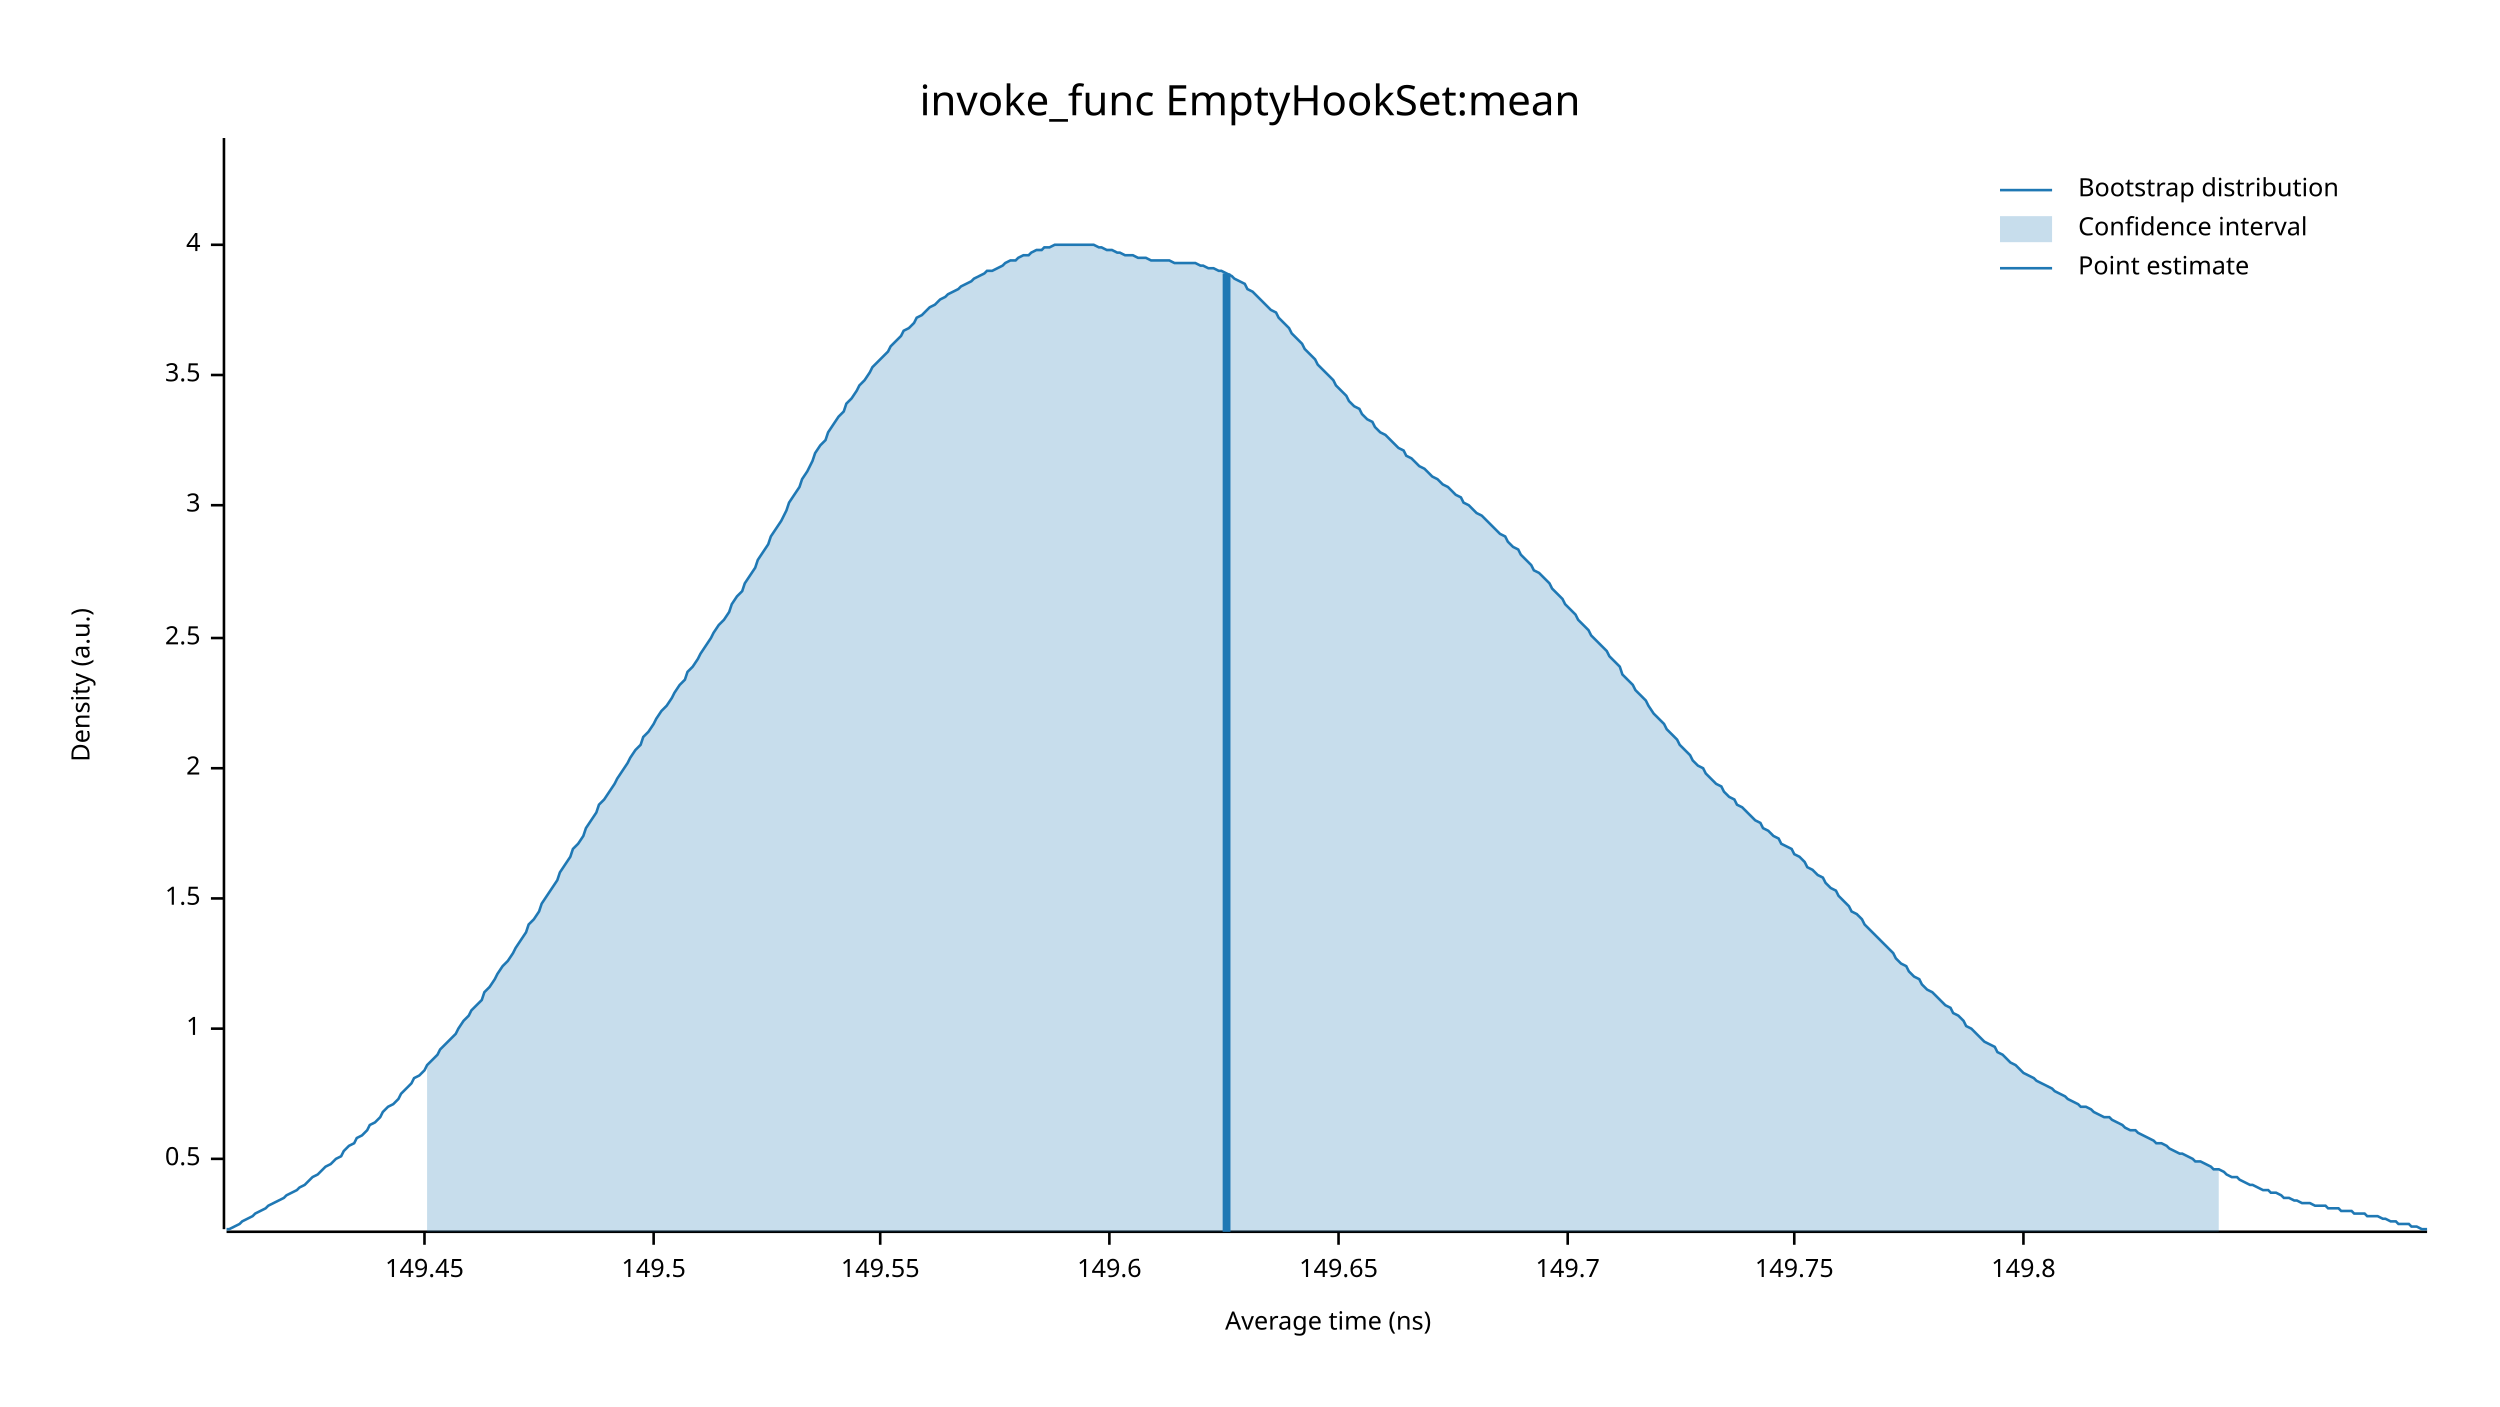
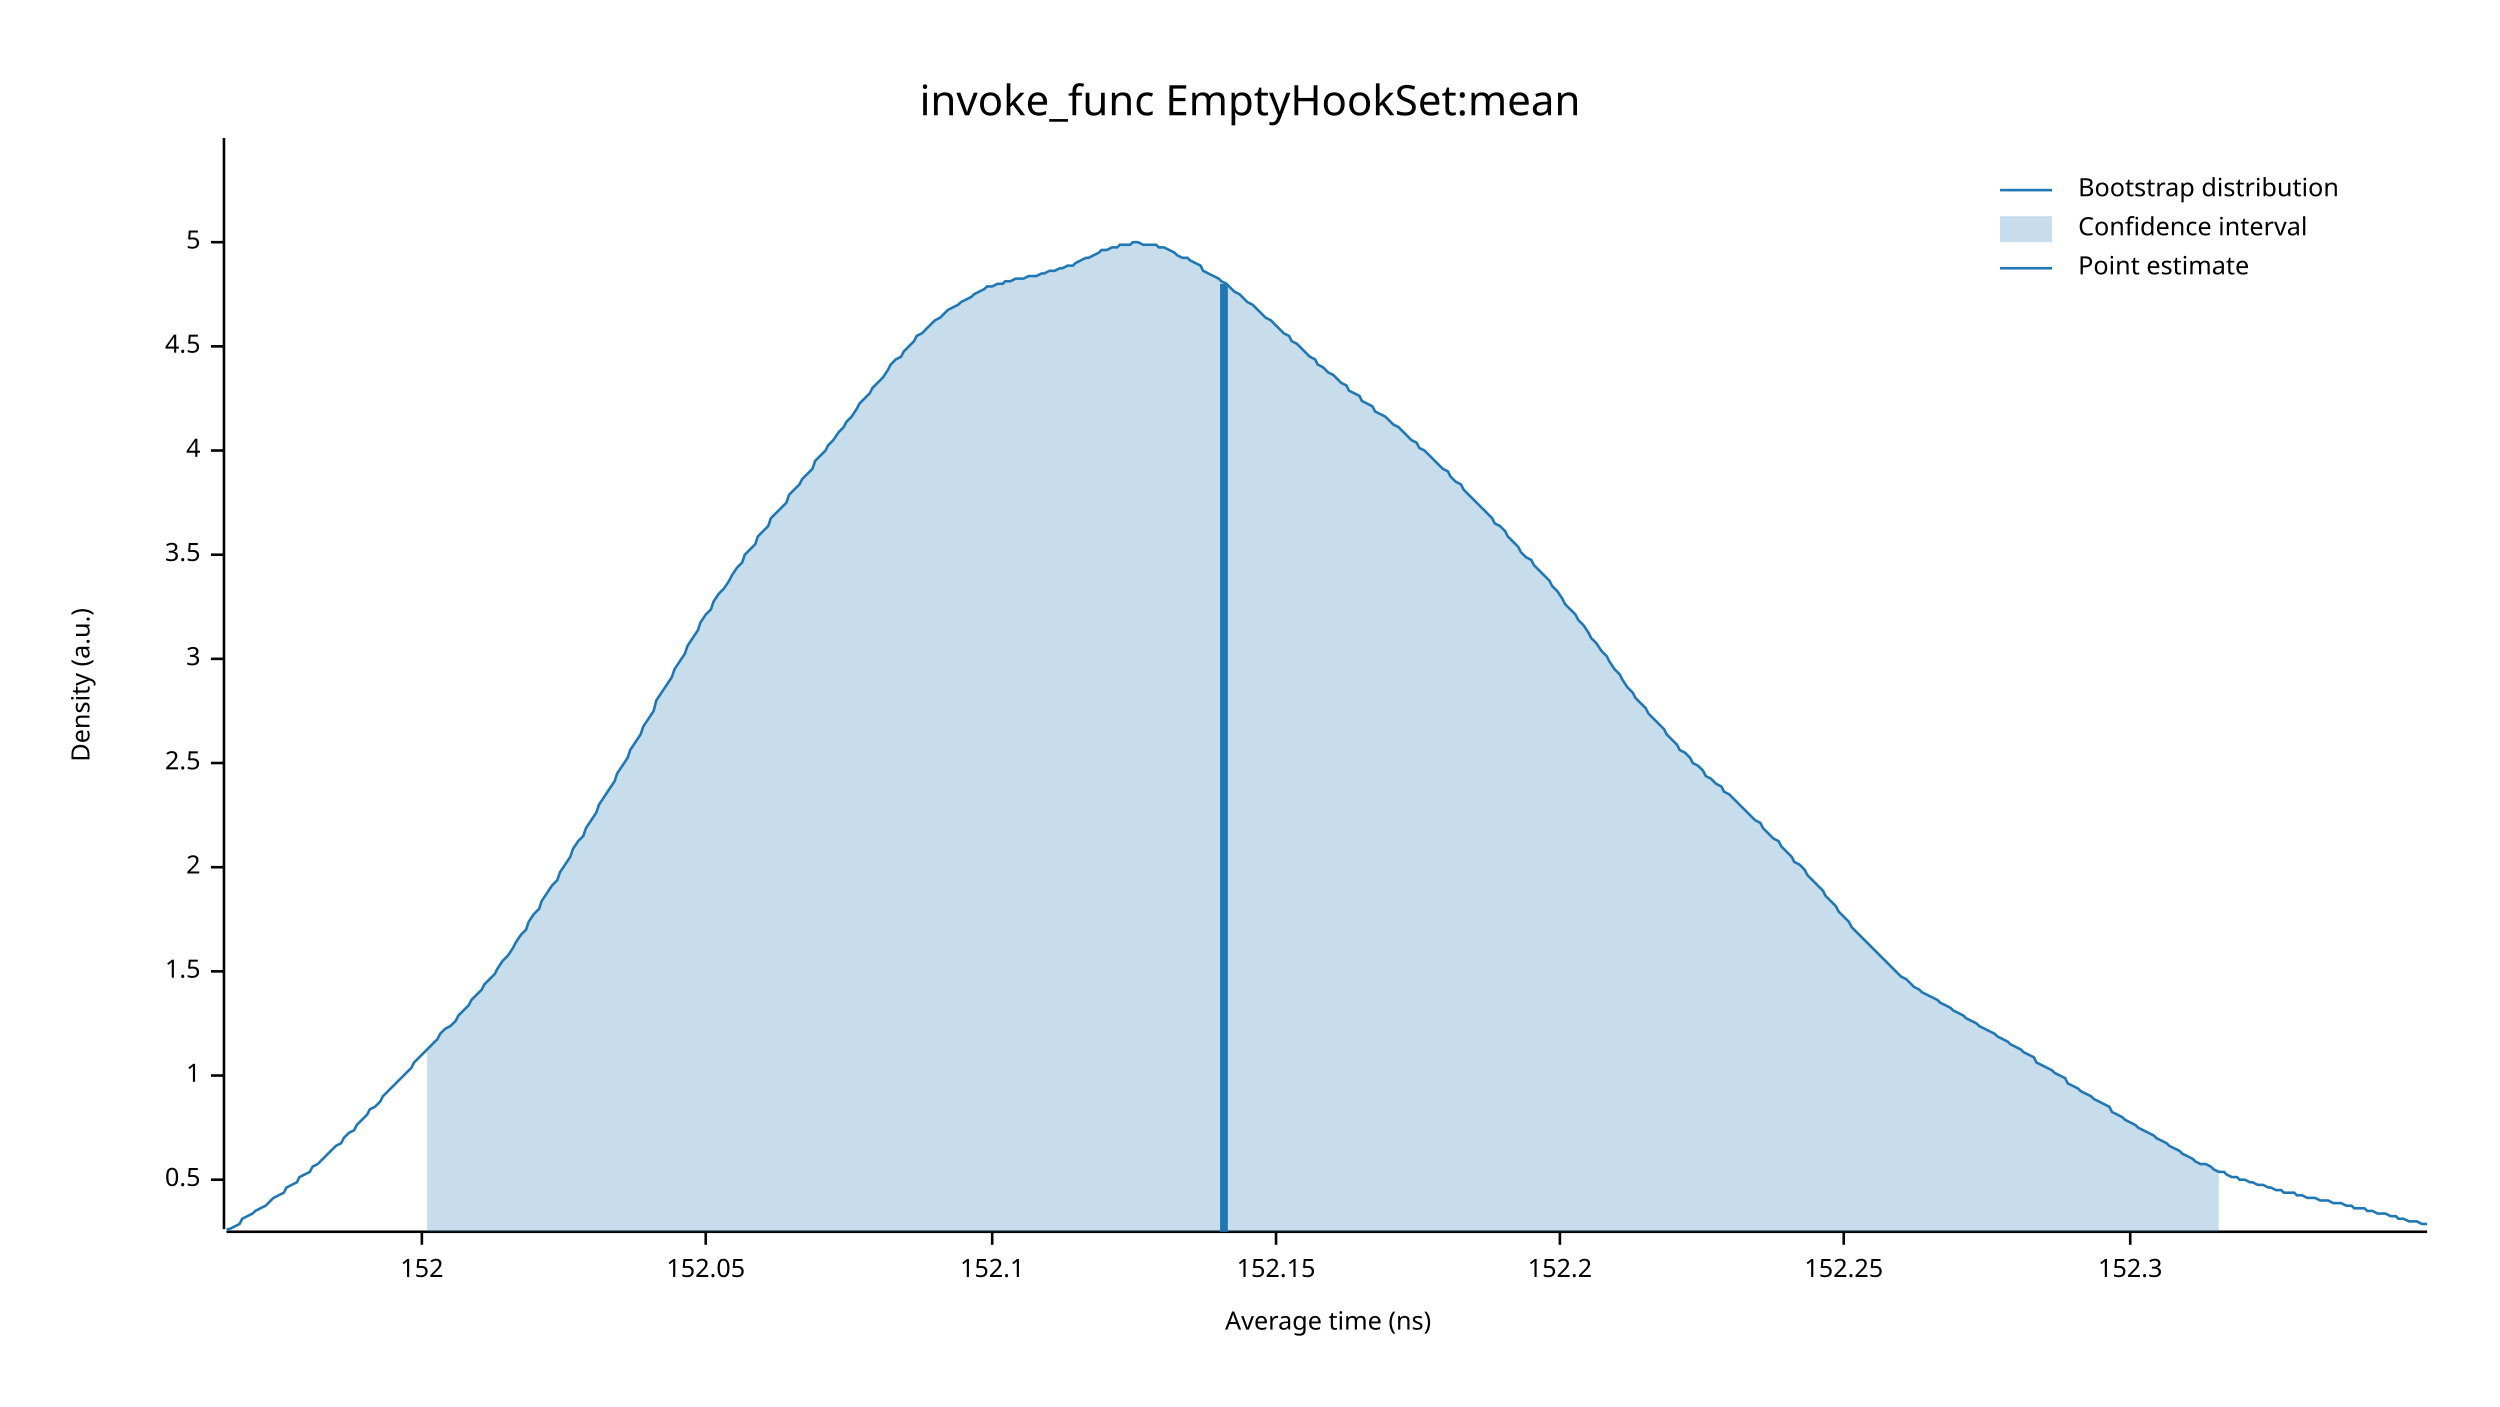
<svg xmlns="http://www.w3.org/2000/svg" width="960" height="540" viewBox="0 0 960 540">
  <text x="480" y="32" dy="0.76em" text-anchor="middle" font-family="sans-serif" font-size="16.129" opacity="1" fill="#000000">
invoke_func EmptyHookSet:mean
</text>
  <text x="27" y="263" dy="0.76em" text-anchor="middle" font-family="sans-serif" font-size="9.677" opacity="1" fill="#000000" transform="rotate(270, 27, 263)">
Density (a.u.)
</text>
  <text x="510" y="513" dy="-0.5ex" text-anchor="middle" font-family="sans-serif" font-size="9.677" opacity="1" fill="#000000">
Average time (ns)
</text>
  <polyline fill="none" opacity="1" stroke="#000000" stroke-width="1" points="86,53 86,472 " />
-   <text x="77" y="445" dy="0.5ex" text-anchor="end" font-family="sans-serif" font-size="9.677" opacity="1" fill="#000000">
+   <text x="77" y="453" dy="0.5ex" text-anchor="end" font-family="sans-serif" font-size="9.677" opacity="1" fill="#000000">
0.5
</text>
-   <polyline fill="none" opacity="1" stroke="#000000" stroke-width="1" points="81,445 86,445 " />
-   <text x="77" y="395" dy="0.5ex" text-anchor="end" font-family="sans-serif" font-size="9.677" opacity="1" fill="#000000">
+   <polyline fill="none" opacity="1" stroke="#000000" stroke-width="1" points="81,453 86,453 " />
+   <text x="77" y="413" dy="0.5ex" text-anchor="end" font-family="sans-serif" font-size="9.677" opacity="1" fill="#000000">
1
</text>
-   <polyline fill="none" opacity="1" stroke="#000000" stroke-width="1" points="81,395 86,395 " />
-   <text x="77" y="345" dy="0.5ex" text-anchor="end" font-family="sans-serif" font-size="9.677" opacity="1" fill="#000000">
+   <polyline fill="none" opacity="1" stroke="#000000" stroke-width="1" points="81,413 86,413 " />
+   <text x="77" y="373" dy="0.5ex" text-anchor="end" font-family="sans-serif" font-size="9.677" opacity="1" fill="#000000">
1.5
</text>
-   <polyline fill="none" opacity="1" stroke="#000000" stroke-width="1" points="81,345 86,345 " />
-   <text x="77" y="295" dy="0.5ex" text-anchor="end" font-family="sans-serif" font-size="9.677" opacity="1" fill="#000000">
+   <polyline fill="none" opacity="1" stroke="#000000" stroke-width="1" points="81,373 86,373 " />
+   <text x="77" y="333" dy="0.5ex" text-anchor="end" font-family="sans-serif" font-size="9.677" opacity="1" fill="#000000">
2
</text>
-   <polyline fill="none" opacity="1" stroke="#000000" stroke-width="1" points="81,295 86,295 " />
-   <text x="77" y="245" dy="0.5ex" text-anchor="end" font-family="sans-serif" font-size="9.677" opacity="1" fill="#000000">
+   <polyline fill="none" opacity="1" stroke="#000000" stroke-width="1" points="81,333 86,333 " />
+   <text x="77" y="293" dy="0.5ex" text-anchor="end" font-family="sans-serif" font-size="9.677" opacity="1" fill="#000000">
2.5
</text>
-   <polyline fill="none" opacity="1" stroke="#000000" stroke-width="1" points="81,245 86,245 " />
-   <text x="77" y="194" dy="0.5ex" text-anchor="end" font-family="sans-serif" font-size="9.677" opacity="1" fill="#000000">
+   <polyline fill="none" opacity="1" stroke="#000000" stroke-width="1" points="81,293 86,293 " />
+   <text x="77" y="253" dy="0.5ex" text-anchor="end" font-family="sans-serif" font-size="9.677" opacity="1" fill="#000000">
3
</text>
-   <polyline fill="none" opacity="1" stroke="#000000" stroke-width="1" points="81,194 86,194 " />
-   <text x="77" y="144" dy="0.5ex" text-anchor="end" font-family="sans-serif" font-size="9.677" opacity="1" fill="#000000">
+   <polyline fill="none" opacity="1" stroke="#000000" stroke-width="1" points="81,253 86,253 " />
+   <text x="77" y="213" dy="0.5ex" text-anchor="end" font-family="sans-serif" font-size="9.677" opacity="1" fill="#000000">
3.5
</text>
-   <polyline fill="none" opacity="1" stroke="#000000" stroke-width="1" points="81,144 86,144 " />
-   <text x="77" y="94" dy="0.5ex" text-anchor="end" font-family="sans-serif" font-size="9.677" opacity="1" fill="#000000">
+   <polyline fill="none" opacity="1" stroke="#000000" stroke-width="1" points="81,213 86,213 " />
+   <text x="77" y="173" dy="0.5ex" text-anchor="end" font-family="sans-serif" font-size="9.677" opacity="1" fill="#000000">
4
</text>
-   <polyline fill="none" opacity="1" stroke="#000000" stroke-width="1" points="81,94 86,94 " />
+   <polyline fill="none" opacity="1" stroke="#000000" stroke-width="1" points="81,173 86,173 " />
+   <text x="77" y="133" dy="0.5ex" text-anchor="end" font-family="sans-serif" font-size="9.677" opacity="1" fill="#000000">
+ 4.5
+ </text>
+   <polyline fill="none" opacity="1" stroke="#000000" stroke-width="1" points="81,133 86,133 " />
+   <text x="77" y="93" dy="0.5ex" text-anchor="end" font-family="sans-serif" font-size="9.677" opacity="1" fill="#000000">
+ 5
+ </text>
+   <polyline fill="none" opacity="1" stroke="#000000" stroke-width="1" points="81,93 86,93 " />
  <polyline fill="none" opacity="1" stroke="#000000" stroke-width="1" points="87,473 932,473 " />
-   <text x="163" y="483" dy="0.76em" text-anchor="middle" font-family="sans-serif" font-size="9.677" opacity="1" fill="#000000">
- 149.45
+   <text x="162" y="483" dy="0.76em" text-anchor="middle" font-family="sans-serif" font-size="9.677" opacity="1" fill="#000000">
+ 152
</text>
-   <polyline fill="none" opacity="1" stroke="#000000" stroke-width="1" points="163,473 163,478 " />
-   <text x="251" y="483" dy="0.76em" text-anchor="middle" font-family="sans-serif" font-size="9.677" opacity="1" fill="#000000">
- 149.5
+   <polyline fill="none" opacity="1" stroke="#000000" stroke-width="1" points="162,473 162,478 " />
+   <text x="271" y="483" dy="0.76em" text-anchor="middle" font-family="sans-serif" font-size="9.677" opacity="1" fill="#000000">
+ 152.05
</text>
-   <polyline fill="none" opacity="1" stroke="#000000" stroke-width="1" points="251,473 251,478 " />
-   <text x="338" y="483" dy="0.76em" text-anchor="middle" font-family="sans-serif" font-size="9.677" opacity="1" fill="#000000">
- 149.55
+   <polyline fill="none" opacity="1" stroke="#000000" stroke-width="1" points="271,473 271,478 " />
+   <text x="381" y="483" dy="0.76em" text-anchor="middle" font-family="sans-serif" font-size="9.677" opacity="1" fill="#000000">
+ 152.1
</text>
-   <polyline fill="none" opacity="1" stroke="#000000" stroke-width="1" points="338,473 338,478 " />
-   <text x="426" y="483" dy="0.76em" text-anchor="middle" font-family="sans-serif" font-size="9.677" opacity="1" fill="#000000">
- 149.6
+   <polyline fill="none" opacity="1" stroke="#000000" stroke-width="1" points="381,473 381,478 " />
+   <text x="490" y="483" dy="0.76em" text-anchor="middle" font-family="sans-serif" font-size="9.677" opacity="1" fill="#000000">
+ 152.15
</text>
-   <polyline fill="none" opacity="1" stroke="#000000" stroke-width="1" points="426,473 426,478 " />
-   <text x="514" y="483" dy="0.76em" text-anchor="middle" font-family="sans-serif" font-size="9.677" opacity="1" fill="#000000">
- 149.65
+   <polyline fill="none" opacity="1" stroke="#000000" stroke-width="1" points="490,473 490,478 " />
+   <text x="599" y="483" dy="0.76em" text-anchor="middle" font-family="sans-serif" font-size="9.677" opacity="1" fill="#000000">
+ 152.2
</text>
-   <polyline fill="none" opacity="1" stroke="#000000" stroke-width="1" points="514,473 514,478 " />
-   <text x="602" y="483" dy="0.76em" text-anchor="middle" font-family="sans-serif" font-size="9.677" opacity="1" fill="#000000">
- 149.7
+   <polyline fill="none" opacity="1" stroke="#000000" stroke-width="1" points="599,473 599,478 " />
+   <text x="708" y="483" dy="0.76em" text-anchor="middle" font-family="sans-serif" font-size="9.677" opacity="1" fill="#000000">
+ 152.25
</text>
-   <polyline fill="none" opacity="1" stroke="#000000" stroke-width="1" points="602,473 602,478 " />
-   <text x="689" y="483" dy="0.76em" text-anchor="middle" font-family="sans-serif" font-size="9.677" opacity="1" fill="#000000">
- 149.75
+   <polyline fill="none" opacity="1" stroke="#000000" stroke-width="1" points="708,473 708,478 " />
+   <text x="818" y="483" dy="0.76em" text-anchor="middle" font-family="sans-serif" font-size="9.677" opacity="1" fill="#000000">
+ 152.3
</text>
-   <polyline fill="none" opacity="1" stroke="#000000" stroke-width="1" points="689,473 689,478 " />
-   <text x="777" y="483" dy="0.76em" text-anchor="middle" font-family="sans-serif" font-size="9.677" opacity="1" fill="#000000">
- 149.8
- </text>
-   <polyline fill="none" opacity="1" stroke="#000000" stroke-width="1" points="777,473 777,478 " />
-   <polyline fill="none" opacity="1" stroke="#1F78B4" stroke-width="1" points="87,472 88,472 90,471 92,470 93,469 95,468 97,467 98,466 100,465 102,464 103,463 105,462 107,461 109,460 110,459 112,458 114,457 115,456 117,455 119,453 120,452 122,451 124,449 125,448 127,447 129,445 131,444 132,442 134,440 136,439 137,437 139,436 141,434 142,432 144,431 146,429 147,427 149,425 151,424 153,422 154,420 156,418 158,416 159,414 161,413 163,411 164,409 166,407 168,405 169,403 171,401 173,399 175,397 176,395 178,392 180,390 181,388 183,386 185,384 186,381 188,379 190,376 191,374 193,371 195,369 197,366 198,364 200,361 202,358 203,355 205,353 207,350 208,347 210,344 212,341 214,338 215,335 217,332 219,329 220,326 222,324 224,321 225,318 227,315 229,312 230,309 232,307 234,304 236,301 237,299 239,296 241,293 242,291 244,288 246,286 247,283 249,281 251,278 252,276 254,273 256,271 258,268 259,266 261,263 263,261 264,258 266,256 268,253 269,251 271,248 273,245 274,243 276,240 278,238 280,235 281,232 283,229 285,227 286,224 288,221 290,218 291,215 293,212 295,209 296,206 298,203 300,200 302,196 303,193 305,190 307,187 308,184 310,181 312,177 313,174 315,171 317,169 318,166 320,163 322,160 324,158 325,155 327,153 329,150 330,148 332,146 334,143 335,141 337,139 339,137 341,135 342,133 344,131 346,129 347,127 349,126 351,124 352,122 354,121 356,119 357,118 359,117 361,115 363,114 364,113 366,112 368,111 369,110 371,109 373,108 374,107 376,106 378,105 379,104 381,104 383,103 385,102 386,101 388,100 390,100 391,99 393,98 395,98 396,97 398,96 400,96 401,95 403,95 405,94 407,94 408,94 410,94 412,94 413,94 415,94 417,94 418,94 420,94 422,95 423,95 425,96 427,96 429,97 430,97 432,98 434,98 435,98 437,99 439,99 440,99 442,100 444,100 445,100 447,100 449,100 451,101 452,101 454,101 456,101 457,101 459,101 461,102 462,102 464,103 466,103 468,104 469,104 471,105 473,106 474,107 476,108 478,109 479,111 481,112 483,114 484,115 486,117 488,119 490,120 491,122 493,124 495,126 496,128 498,130 500,132 501,134 503,136 505,138 506,140 508,142 510,144 512,146 513,148 515,150 517,152 518,154 520,156 522,157 523,159 525,161 527,162 528,164 530,166 532,167 534,169 535,170 537,172 539,173 540,175 542,176 544,178 545,179 547,180 549,182 550,183 552,184 554,186 556,187 557,188 559,190 561,191 562,193 564,194 566,196 567,197 569,198 571,200 573,202 574,203 576,205 578,206 579,208 581,210 583,211 584,213 586,215 588,217 589,219 591,220 593,222 595,224 596,226 598,228 600,230 601,232 603,234 605,236 606,238 608,240 610,242 611,244 613,246 615,248 617,250 618,252 620,254 622,256 623,259 625,261 627,263 628,265 630,267 632,269 633,271 635,274 637,276 639,278 640,280 642,282 644,284 645,286 647,288 649,290 650,292 652,294 654,295 655,297 657,299 659,301 661,302 662,304 664,306 666,307 667,309 669,310 671,312 672,313 674,315 676,316 677,318 679,319 681,321 683,322 684,324 686,325 688,326 689,328 691,329 693,331 694,333 696,334 698,336 700,337 701,339 703,341 705,342 706,344 708,346 710,348 711,350 713,351 715,353 716,355 718,357 720,359 722,361 723,362 725,364 727,366 728,368 730,370 732,371 733,373 735,375 737,376 738,378 740,380 742,381 744,383 745,384 747,386 749,387 750,389 752,390 754,392 755,394 757,395 759,397 760,398 762,400 764,401 766,402 767,404 769,405 771,407 772,408 774,409 776,411 777,412 779,413 781,414 782,415 784,416 786,417 788,418 789,419 791,420 793,421 794,422 796,423 798,424 799,425 801,425 803,426 804,427 806,428 808,429 810,429 811,430 813,431 815,432 816,433 818,434 820,434 821,435 823,436 825,437 827,438 828,439 830,439 832,440 833,441 835,442 837,443 838,443 840,444 842,445 843,446 845,446 847,447 849,448 850,449 852,449 854,450 855,451 857,452 859,452 860,453 862,454 864,455 865,455 867,456 869,457 871,457 872,458 874,458 876,459 877,460 879,460 881,461 882,461 884,462 886,462 887,462 889,463 891,463 893,463 894,464 896,464 898,464 899,465 901,465 903,465 904,466 906,466 908,466 909,467 911,467 913,467 915,468 916,468 918,469 920,469 921,470 923,470 925,470 926,471 928,471 930,472 932,472 " />
-   <polygon opacity="0.25" fill="#1F78B4" points="164,409 166,407 168,405 169,403 171,401 173,399 175,397 176,395 178,392 180,390 181,388 183,386 185,384 186,381 188,379 190,376 191,374 193,371 195,369 197,366 198,364 200,361 202,358 203,355 205,353 207,350 208,347 210,344 212,341 214,338 215,335 217,332 219,329 220,326 222,324 224,321 225,318 227,315 229,312 230,309 232,307 234,304 236,301 237,299 239,296 241,293 242,291 244,288 246,286 247,283 249,281 251,278 252,276 254,273 256,271 258,268 259,266 261,263 263,261 264,258 266,256 268,253 269,251 271,248 273,245 274,243 276,240 278,238 280,235 281,232 283,229 285,227 286,224 288,221 290,218 291,215 293,212 295,209 296,206 298,203 300,200 302,196 303,193 305,190 307,187 308,184 310,181 312,177 313,174 315,171 317,169 318,166 320,163 322,160 324,158 325,155 327,153 329,150 330,148 332,146 334,143 335,141 337,139 339,137 341,135 342,133 344,131 346,129 347,127 349,126 351,124 352,122 354,121 356,119 357,118 359,117 361,115 363,114 364,113 366,112 368,111 369,110 371,109 373,108 374,107 376,106 378,105 379,104 381,104 383,103 385,102 386,101 388,100 390,100 391,99 393,98 395,98 396,97 398,96 400,96 401,95 403,95 405,94 407,94 408,94 410,94 412,94 413,94 415,94 417,94 418,94 420,94 422,95 423,95 425,96 427,96 429,97 430,97 432,98 434,98 435,98 437,99 439,99 440,99 442,100 444,100 445,100 447,100 449,100 451,101 452,101 454,101 456,101 457,101 459,101 461,102 462,102 464,103 466,103 468,104 469,104 471,105 473,106 474,107 476,108 478,109 479,111 481,112 483,114 484,115 486,117 488,119 490,120 491,122 493,124 495,126 496,128 498,130 500,132 501,134 503,136 505,138 506,140 508,142 510,144 512,146 513,148 515,150 517,152 518,154 520,156 522,157 523,159 525,161 527,162 528,164 530,166 532,167 534,169 535,170 537,172 539,173 540,175 542,176 544,178 545,179 547,180 549,182 550,183 552,184 554,186 556,187 557,188 559,190 561,191 562,193 564,194 566,196 567,197 569,198 571,200 573,202 574,203 576,205 578,206 579,208 581,210 583,211 584,213 586,215 588,217 589,219 591,220 593,222 595,224 596,226 598,228 600,230 601,232 603,234 605,236 606,238 608,240 610,242 611,244 613,246 615,248 617,250 618,252 620,254 622,256 623,259 625,261 627,263 628,265 630,267 632,269 633,271 635,274 637,276 639,278 640,280 642,282 644,284 645,286 647,288 649,290 650,292 652,294 654,295 655,297 657,299 659,301 661,302 662,304 664,306 666,307 667,309 669,310 671,312 672,313 674,315 676,316 677,318 679,319 681,321 683,322 684,324 686,325 688,326 689,328 691,329 693,331 694,333 696,334 698,336 700,337 701,339 703,341 705,342 706,344 708,346 710,348 711,350 713,351 715,353 716,355 718,357 720,359 722,361 723,362 725,364 727,366 728,368 730,370 732,371 733,373 735,375 737,376 738,378 740,380 742,381 744,383 745,384 747,386 749,387 750,389 752,390 754,392 755,394 757,395 759,397 760,398 762,400 764,401 766,402 767,404 769,405 771,407 772,408 774,409 776,411 777,412 779,413 781,414 782,415 784,416 786,417 788,418 789,419 791,420 793,421 794,422 796,423 798,424 799,425 801,425 803,426 804,427 806,428 808,429 810,429 811,430 813,431 815,432 816,433 818,434 820,434 821,435 823,436 825,437 827,438 828,439 830,439 832,440 833,441 835,442 837,443 838,443 840,444 842,445 843,446 845,446 847,447 849,448 850,449 852,449 852,473 164,473 " />
-   <polyline fill="none" opacity="1" stroke="#1F78B4" stroke-width="3" points="471,473 471,105 " />
+   <polyline fill="none" opacity="1" stroke="#000000" stroke-width="1" points="818,473 818,478 " />
+   <polyline fill="none" opacity="1" stroke="#1F78B4" stroke-width="1" points="87,472 88,472 90,471 92,470 93,468 95,467 97,466 98,465 100,464 102,463 103,462 105,460 107,459 109,458 110,456 112,455 114,454 115,452 117,451 119,450 120,448 122,447 124,445 125,444 127,442 129,440 131,439 132,437 134,435 136,434 137,432 139,430 141,428 142,426 144,425 146,423 147,421 149,419 151,417 153,415 154,414 156,412 158,410 159,408 161,406 163,404 164,403 166,401 168,399 169,397 171,395 173,394 175,392 176,390 178,388 180,386 181,384 183,382 185,380 186,378 188,376 190,374 191,372 193,369 195,367 197,364 198,362 200,359 202,357 203,354 205,351 207,349 208,346 210,343 212,340 214,338 215,335 217,332 219,329 220,326 222,323 224,321 225,318 227,315 229,312 230,309 232,306 234,303 236,300 237,297 239,294 241,291 242,288 244,285 246,282 247,279 249,276 251,273 252,269 254,266 256,263 258,260 259,257 261,254 263,251 264,248 266,245 268,242 269,239 271,236 273,234 274,231 276,228 278,226 280,223 281,221 283,218 285,216 286,213 288,211 290,209 291,206 293,204 295,202 296,199 298,197 300,195 302,193 303,190 305,188 307,186 308,184 310,182 312,180 313,177 315,175 317,173 318,171 320,169 322,166 324,164 325,162 327,160 329,157 330,155 332,153 334,151 335,149 337,147 339,145 341,142 342,140 344,138 346,137 347,135 349,133 351,131 352,129 354,128 356,126 357,125 359,123 361,122 363,120 364,119 366,118 368,117 369,116 371,115 373,114 374,113 376,112 378,111 379,110 381,110 383,109 385,109 386,108 388,108 390,107 391,107 393,107 395,106 396,106 398,106 400,105 401,105 403,104 405,104 407,103 408,103 410,102 412,102 413,101 415,100 417,99 418,99 420,98 422,97 423,96 425,96 427,95 429,95 430,94 432,94 434,94 435,93 437,93 439,94 440,94 442,94 444,94 445,95 447,95 449,96 451,97 452,98 454,99 456,99 457,100 459,101 461,102 462,104 464,105 466,106 468,107 469,108 471,109 473,111 474,112 476,113 478,115 479,116 481,117 483,119 484,120 486,122 488,123 490,125 491,126 493,128 495,129 496,131 498,132 500,134 501,135 503,137 505,138 506,140 508,141 510,143 512,144 513,145 515,147 517,148 518,150 520,151 522,152 523,154 525,155 527,156 528,158 530,159 532,160 534,162 535,163 537,164 539,166 540,167 542,169 544,170 545,172 547,173 549,175 550,176 552,178 554,180 556,181 557,183 559,185 561,186 562,188 564,190 566,192 567,193 569,195 571,197 573,199 574,201 576,202 578,204 579,206 581,208 583,210 584,212 586,214 588,215 589,217 591,219 593,221 595,223 596,225 598,227 600,230 601,232 603,234 605,236 606,238 608,240 610,243 611,245 613,247 615,250 617,252 618,254 620,257 622,259 623,261 625,264 627,266 628,268 630,270 632,272 633,274 635,276 637,278 639,280 640,282 642,284 644,286 645,288 647,289 649,291 650,293 652,294 654,296 655,298 657,299 659,301 661,302 662,304 664,305 666,307 667,308 669,310 671,312 672,313 674,315 676,316 677,318 679,320 681,322 683,323 684,325 686,327 688,329 689,331 691,332 693,334 694,336 696,338 698,340 700,342 701,344 703,346 705,348 706,350 708,352 710,354 711,356 713,358 715,360 716,361 718,363 720,365 722,367 723,368 725,370 727,372 728,373 730,375 732,376 733,377 735,379 737,380 738,381 740,382 742,383 744,384 745,385 747,386 749,387 750,388 752,389 754,390 755,391 757,392 759,393 760,394 762,395 764,396 766,397 767,398 769,399 771,400 772,401 774,402 776,403 777,404 779,405 781,406 782,408 784,409 786,410 788,411 789,412 791,413 793,414 794,416 796,417 798,418 799,419 801,420 803,421 804,422 806,423 808,424 810,425 811,427 813,428 815,429 816,430 818,431 820,432 821,433 823,434 825,435 827,436 828,437 830,438 832,439 833,440 835,441 837,442 838,443 840,444 842,445 843,446 845,447 847,447 849,448 850,449 852,450 854,450 855,451 857,452 859,452 860,453 862,453 864,454 865,454 867,455 869,455 871,456 872,456 874,457 876,457 877,458 879,458 881,458 882,459 884,459 886,460 887,460 889,460 891,461 893,461 894,461 896,462 898,462 899,462 901,463 903,463 904,464 906,464 908,464 909,465 911,465 913,466 915,466 916,466 918,467 920,467 921,468 923,468 925,469 926,469 928,469 930,470 932,470 " />
+   <polygon opacity="0.25" fill="#1F78B4" points="164,403 166,401 168,399 169,397 171,395 173,394 175,392 176,390 178,388 180,386 181,384 183,382 185,380 186,378 188,376 190,374 191,372 193,369 195,367 197,364 198,362 200,359 202,357 203,354 205,351 207,349 208,346 210,343 212,340 214,338 215,335 217,332 219,329 220,326 222,323 224,321 225,318 227,315 229,312 230,309 232,306 234,303 236,300 237,297 239,294 241,291 242,288 244,285 246,282 247,279 249,276 251,273 252,269 254,266 256,263 258,260 259,257 261,254 263,251 264,248 266,245 268,242 269,239 271,236 273,234 274,231 276,228 278,226 280,223 281,221 283,218 285,216 286,213 288,211 290,209 291,206 293,204 295,202 296,199 298,197 300,195 302,193 303,190 305,188 307,186 308,184 310,182 312,180 313,177 315,175 317,173 318,171 320,169 322,166 324,164 325,162 327,160 329,157 330,155 332,153 334,151 335,149 337,147 339,145 341,142 342,140 344,138 346,137 347,135 349,133 351,131 352,129 354,128 356,126 357,125 359,123 361,122 363,120 364,119 366,118 368,117 369,116 371,115 373,114 374,113 376,112 378,111 379,110 381,110 383,109 385,109 386,108 388,108 390,107 391,107 393,107 395,106 396,106 398,106 400,105 401,105 403,104 405,104 407,103 408,103 410,102 412,102 413,101 415,100 417,99 418,99 420,98 422,97 423,96 425,96 427,95 429,95 430,94 432,94 434,94 435,93 437,93 439,94 440,94 442,94 444,94 445,95 447,95 449,96 451,97 452,98 454,99 456,99 457,100 459,101 461,102 462,104 464,105 466,106 468,107 469,108 471,109 473,111 474,112 476,113 478,115 479,116 481,117 483,119 484,120 486,122 488,123 490,125 491,126 493,128 495,129 496,131 498,132 500,134 501,135 503,137 505,138 506,140 508,141 510,143 512,144 513,145 515,147 517,148 518,150 520,151 522,152 523,154 525,155 527,156 528,158 530,159 532,160 534,162 535,163 537,164 539,166 540,167 542,169 544,170 545,172 547,173 549,175 550,176 552,178 554,180 556,181 557,183 559,185 561,186 562,188 564,190 566,192 567,193 569,195 571,197 573,199 574,201 576,202 578,204 579,206 581,208 583,210 584,212 586,214 588,215 589,217 591,219 593,221 595,223 596,225 598,227 600,230 601,232 603,234 605,236 606,238 608,240 610,243 611,245 613,247 615,250 617,252 618,254 620,257 622,259 623,261 625,264 627,266 628,268 630,270 632,272 633,274 635,276 637,278 639,280 640,282 642,284 644,286 645,288 647,289 649,291 650,293 652,294 654,296 655,298 657,299 659,301 661,302 662,304 664,305 666,307 667,308 669,310 671,312 672,313 674,315 676,316 677,318 679,320 681,322 683,323 684,325 686,327 688,329 689,331 691,332 693,334 694,336 696,338 698,340 700,342 701,344 703,346 705,348 706,350 708,352 710,354 711,356 713,358 715,360 716,361 718,363 720,365 722,367 723,368 725,370 727,372 728,373 730,375 732,376 733,377 735,379 737,380 738,381 740,382 742,383 744,384 745,385 747,386 749,387 750,388 752,389 754,390 755,391 757,392 759,393 760,394 762,395 764,396 766,397 767,398 769,399 771,400 772,401 774,402 776,403 777,404 779,405 781,406 782,408 784,409 786,410 788,411 789,412 791,413 793,414 794,416 796,417 798,418 799,419 801,420 803,421 804,422 806,423 808,424 810,425 811,427 813,428 815,429 816,430 818,431 820,432 821,433 823,434 825,435 827,436 828,437 830,438 832,439 833,440 835,441 837,442 838,443 840,444 842,445 843,446 845,447 847,447 849,448 850,449 852,450 852,473 164,473 " />
+   <polyline fill="none" opacity="1" stroke="#1F78B4" stroke-width="3" points="470,473 470,109 " />
  <text x="798" y="68" dy="0.76em" text-anchor="start" font-family="sans-serif" font-size="9.677" opacity="1" fill="#000000">
Bootstrap distribution
</text>
  <text x="798" y="83" dy="0.76em" text-anchor="start" font-family="sans-serif" font-size="9.677" opacity="1" fill="#000000">
Confidence interval
</text>
  <text x="798" y="98" dy="0.76em" text-anchor="start" font-family="sans-serif" font-size="9.677" opacity="1" fill="#000000">
Point estimate
</text>
  <polyline fill="none" opacity="1" stroke="#1F78B4" stroke-width="1" points="768,73 788,73 " />
  <rect x="768" y="83" width="20" height="10" opacity="0.25" fill="#1F78B4" stroke="none" />
  <polyline fill="none" opacity="1" stroke="#1F78B4" stroke-width="1" points="768,103 788,103 " />
</svg>
